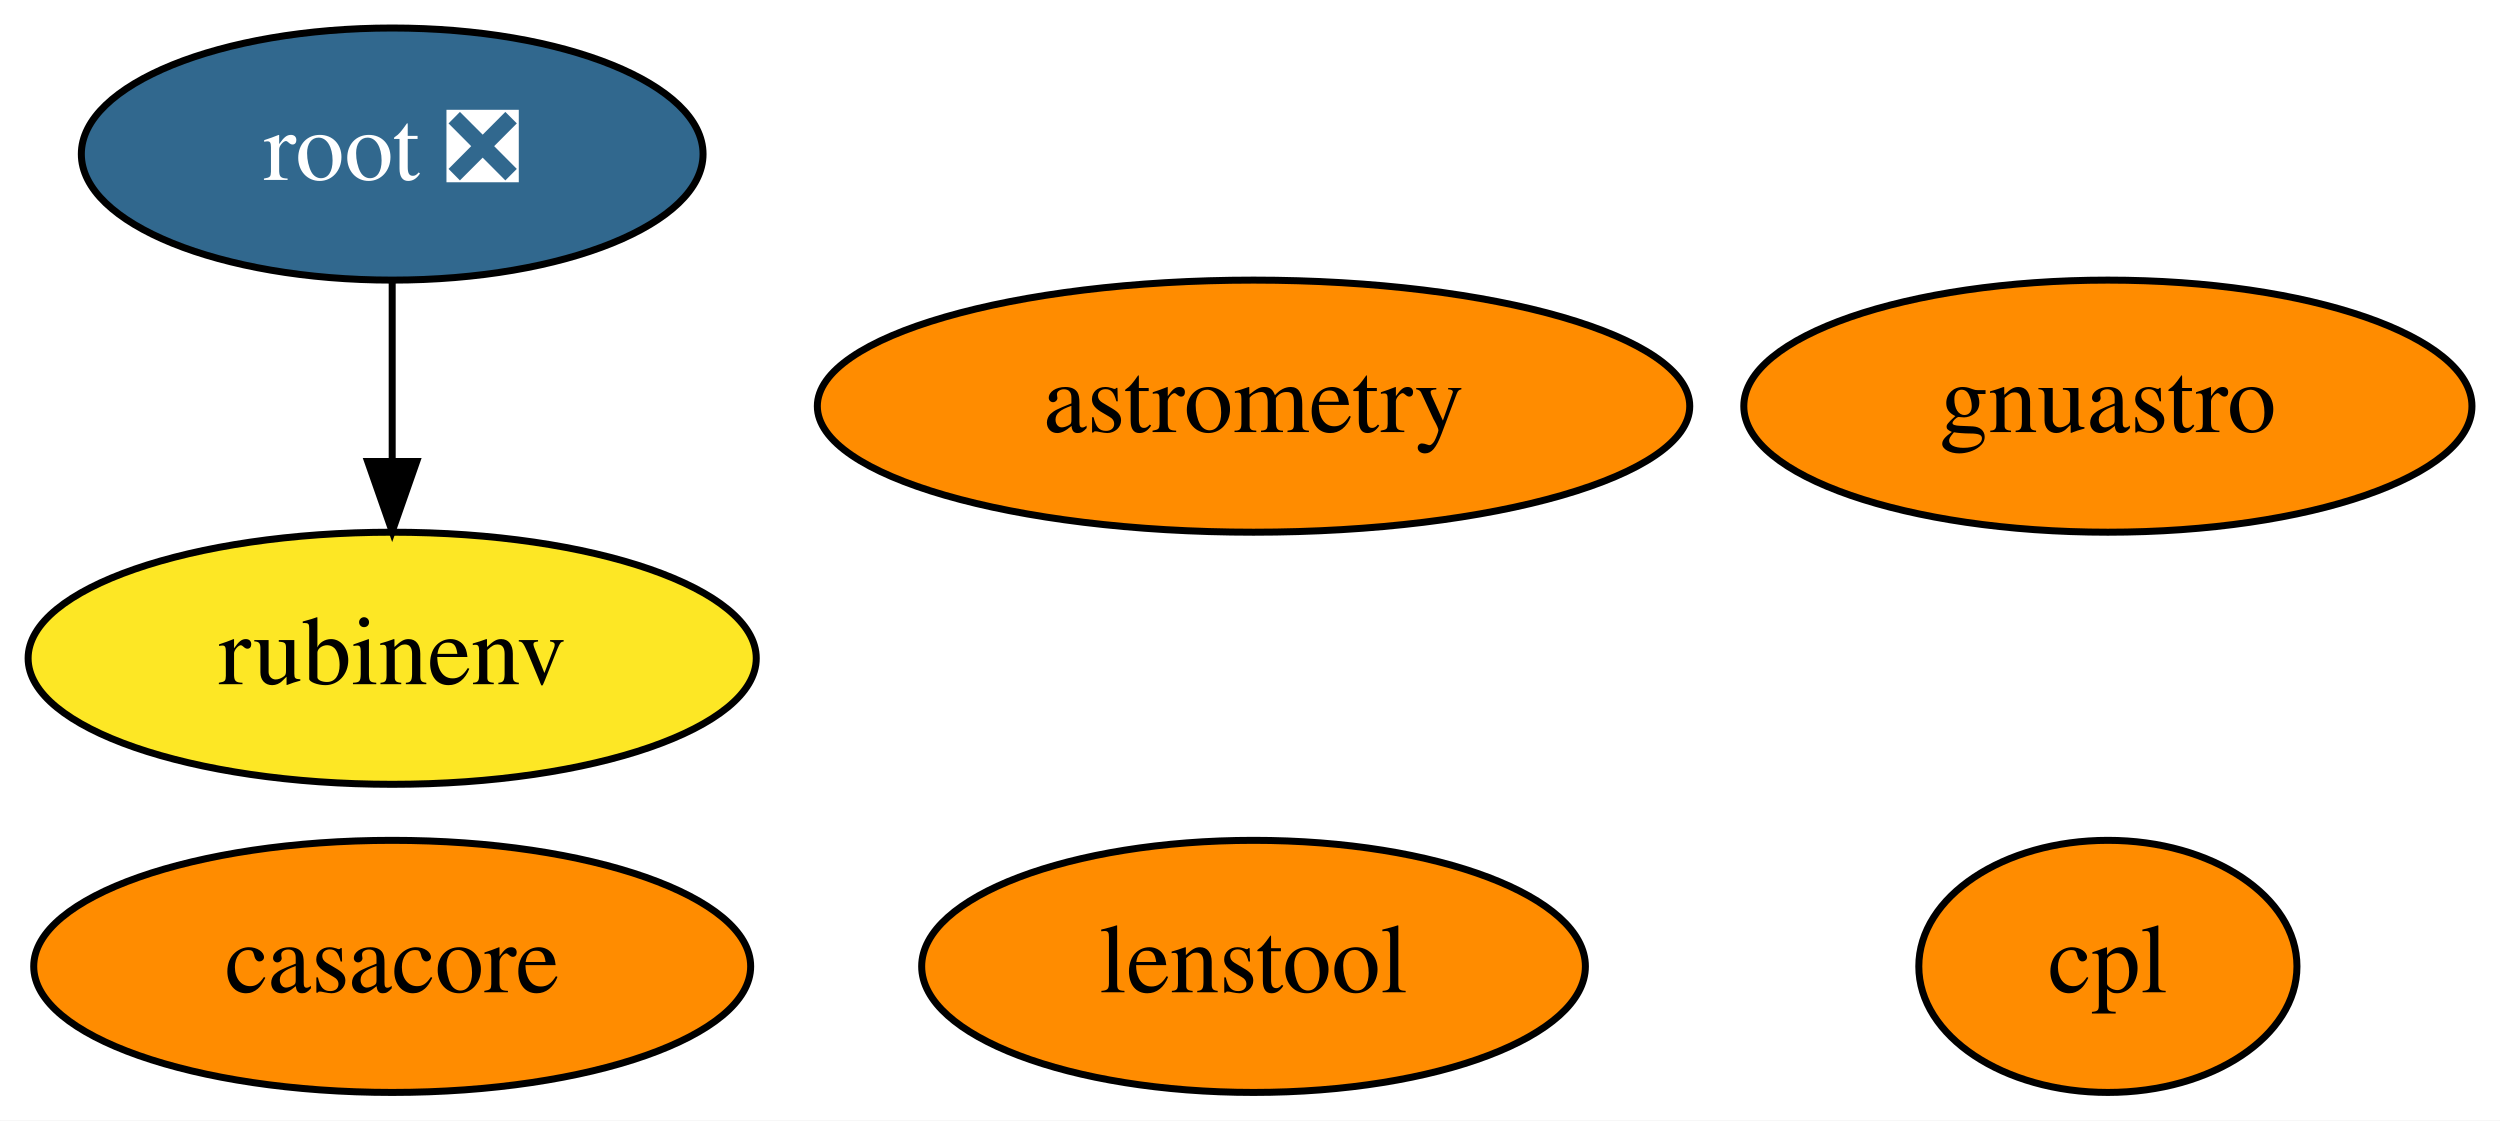
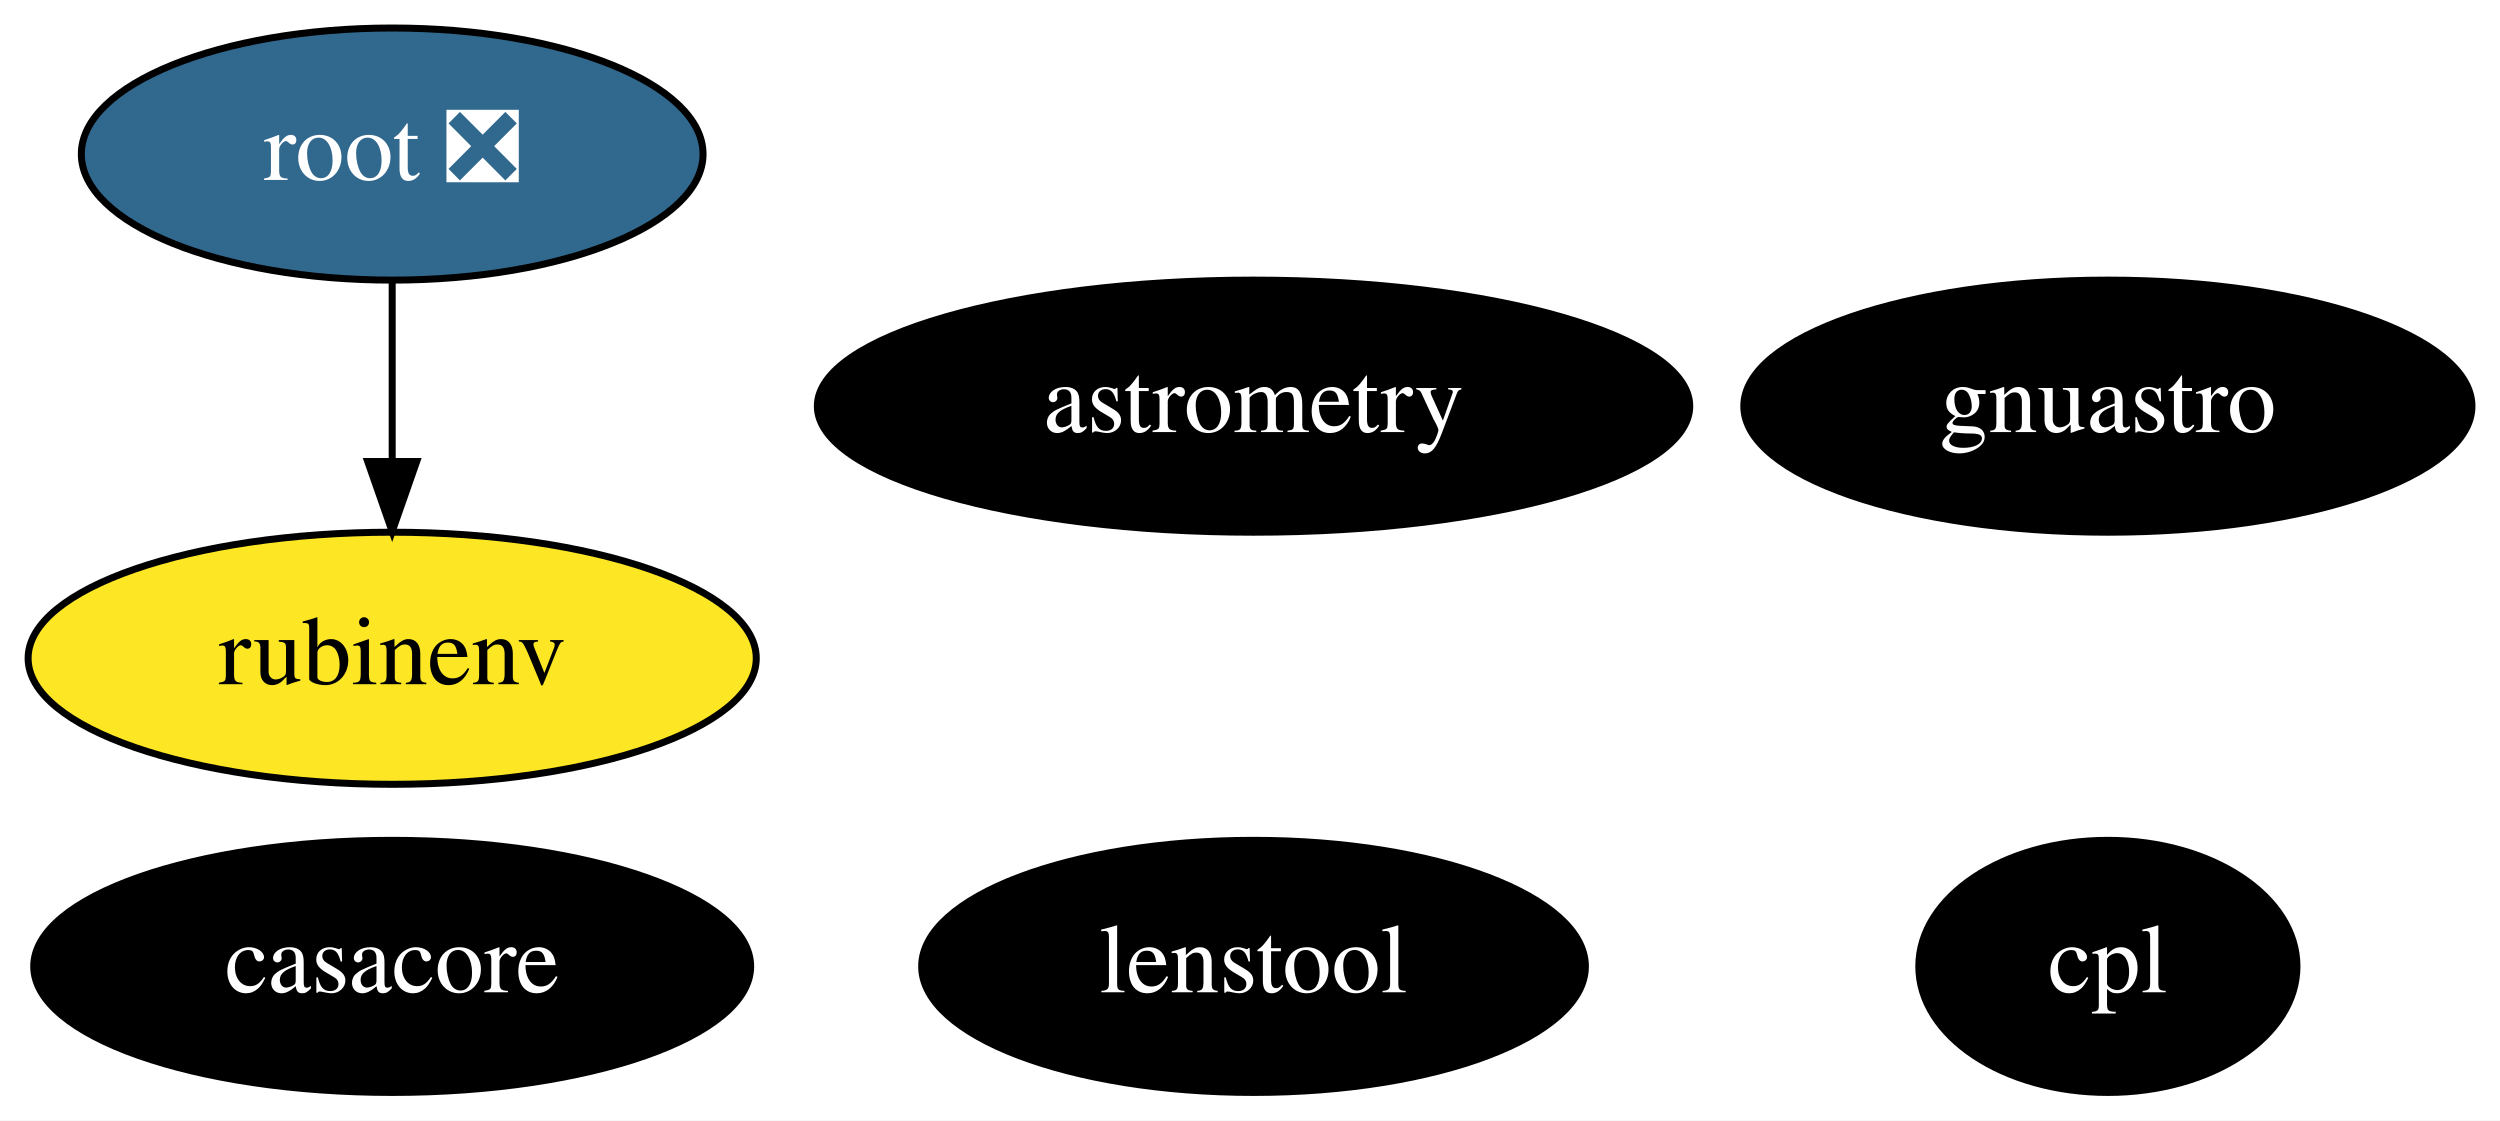
<svg xmlns="http://www.w3.org/2000/svg" xmlns:xlink="http://www.w3.org/1999/xlink" width="357pt" height="160pt" viewBox="0.00 0.00 356.99 160.00">
  <g id="graph0" class="graph" transform="scale(1 1) rotate(0) translate(4 156)">
    <polygon fill="white" stroke="transparent" points="-4,4 -4,-156 352.99,-156 352.99,4 -4,4" />
    <g id="node1" class="node">
      <g id="a_node1">
        <a xlink:href="https://github.com/conda-forge/casacore-feedstock" xlink:title="casacore">
-           <ellipse fill="#ff8c00" stroke="black" cx="52" cy="-18" rx="51.19" ry="18" />
-           <text text-anchor="middle" x="52" y="-14.3" font-family="Times,serif" font-size="14.00">casacore</text>
+           <ellipse fill="#000000" stroke="black" cx="52" cy="-18" rx="51.19" ry="18" />
+           <text text-anchor="middle" x="52" y="-14.3" font-family="Times,serif" font-size="14.00" fill="white">casacore</text>
        </a>
      </g>
    </g>
    <g id="node2" class="node">
      <g id="a_node2">
        <a xlink:href="https://github.com/conda-forge/root-feedstock/pull/193" xlink:title="root ❎">
          <ellipse fill="#31688e" stroke="black" cx="52" cy="-134" rx="44.39" ry="18" />
          <text text-anchor="middle" x="52" y="-130.3" font-family="Times,serif" font-size="14.00" fill="white">root ❎</text>
        </a>
      </g>
    </g>
    <g id="node5" class="node">
      <g id="a_node5">
        <a xlink:href="https://github.com/conda-forge/rubinenv-feedstock" xlink:title="rubinenv">
          <ellipse fill="#fde725" stroke="black" cx="52" cy="-62" rx="51.99" ry="18" />
          <text text-anchor="middle" x="52" y="-58.3" font-family="Times,serif" font-size="14.00">rubinenv</text>
        </a>
      </g>
    </g>
    <g id="edge1" class="edge">
      <path fill="none" stroke="black" d="M52,-115.7C52,-107.98 52,-98.71 52,-90.11" />
      <polygon fill="black" stroke="black" points="55.5,-90.1 52,-80.1 48.5,-90.1 55.5,-90.1" />
    </g>
    <g id="node3" class="node">
      <g id="a_node3">
        <a xlink:href="https://github.com/conda-forge/astrometry-feedstock" xlink:title="astrometry">
-           <ellipse fill="#ff8c00" stroke="black" cx="175" cy="-98" rx="62.29" ry="18" />
-           <text text-anchor="middle" x="175" y="-94.3" font-family="Times,serif" font-size="14.00">astrometry</text>
+           <ellipse fill="#000000" stroke="black" cx="175" cy="-98" rx="62.29" ry="18" />
+           <text text-anchor="middle" x="175" y="-94.3" font-family="Times,serif" font-size="14.00" fill="white">astrometry</text>
        </a>
      </g>
    </g>
    <g id="node4" class="node">
      <g id="a_node4">
        <a xlink:href="https://github.com/conda-forge/gnuastro-feedstock" xlink:title="gnuastro">
-           <ellipse fill="#ff8c00" stroke="black" cx="297" cy="-98" rx="51.99" ry="18" />
-           <text text-anchor="middle" x="297" y="-94.3" font-family="Times,serif" font-size="14.00">gnuastro</text>
+           <ellipse fill="#000000" stroke="black" cx="297" cy="-98" rx="51.99" ry="18" />
+           <text text-anchor="middle" x="297" y="-94.3" font-family="Times,serif" font-size="14.00" fill="white">gnuastro</text>
        </a>
      </g>
    </g>
    <g id="node6" class="node">
      <g id="a_node6">
        <a xlink:href="https://github.com/conda-forge/cpl-feedstock" xlink:title="cpl">
-           <ellipse fill="#ff8c00" stroke="black" cx="297" cy="-18" rx="27" ry="18" />
-           <text text-anchor="middle" x="297" y="-14.3" font-family="Times,serif" font-size="14.00">cpl</text>
+           <ellipse fill="#000000" stroke="black" cx="297" cy="-18" rx="27" ry="18" />
+           <text text-anchor="middle" x="297" y="-14.3" font-family="Times,serif" font-size="14.00" fill="white">cpl</text>
        </a>
      </g>
    </g>
    <g id="node7" class="node">
      <g id="a_node7">
        <a xlink:href="https://github.com/conda-forge/lenstool-feedstock" xlink:title="lenstool">
-           <ellipse fill="#ff8c00" stroke="black" cx="175" cy="-18" rx="47.39" ry="18" />
-           <text text-anchor="middle" x="175" y="-14.3" font-family="Times,serif" font-size="14.00">lenstool</text>
+           <ellipse fill="#000000" stroke="black" cx="175" cy="-18" rx="47.39" ry="18" />
+           <text text-anchor="middle" x="175" y="-14.3" font-family="Times,serif" font-size="14.00" fill="white">lenstool</text>
        </a>
      </g>
    </g>
  </g>
</svg>
